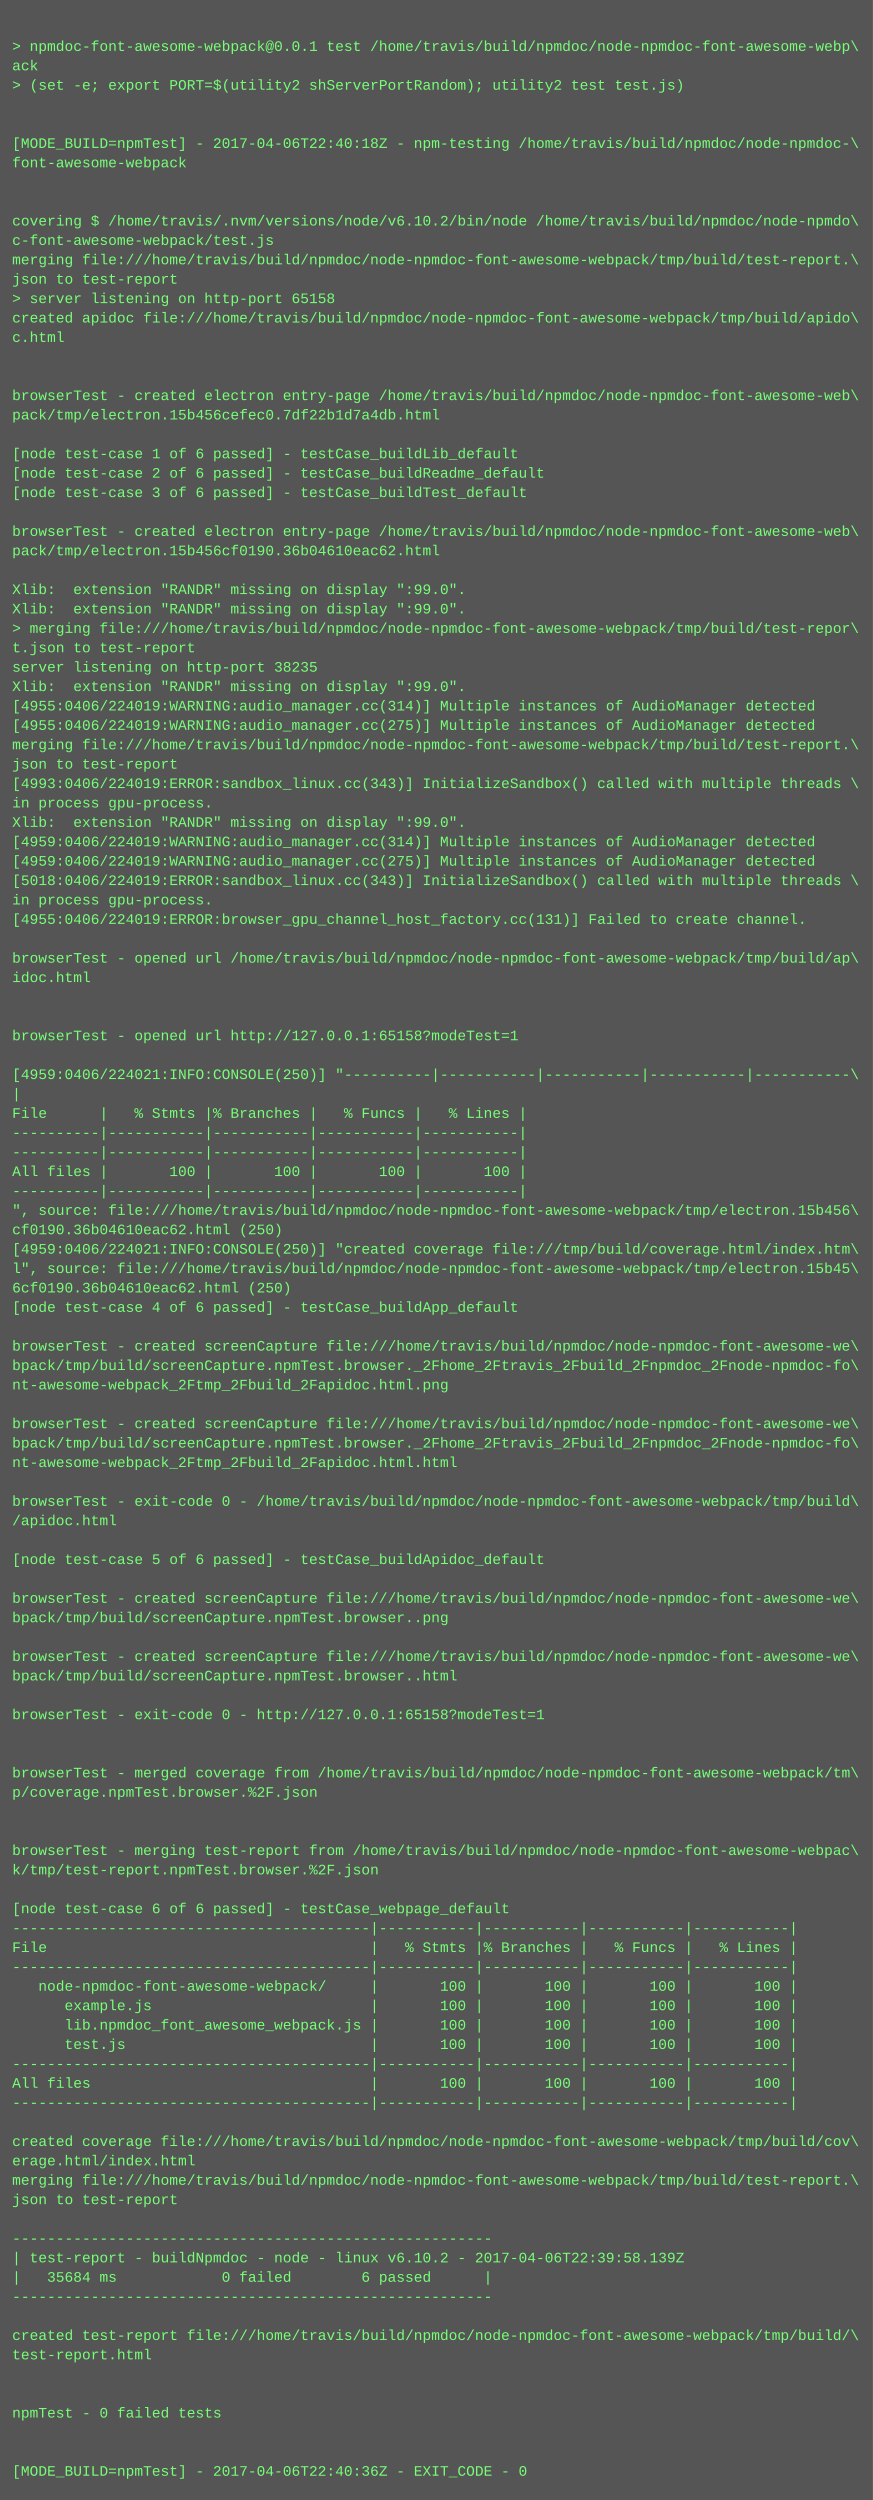
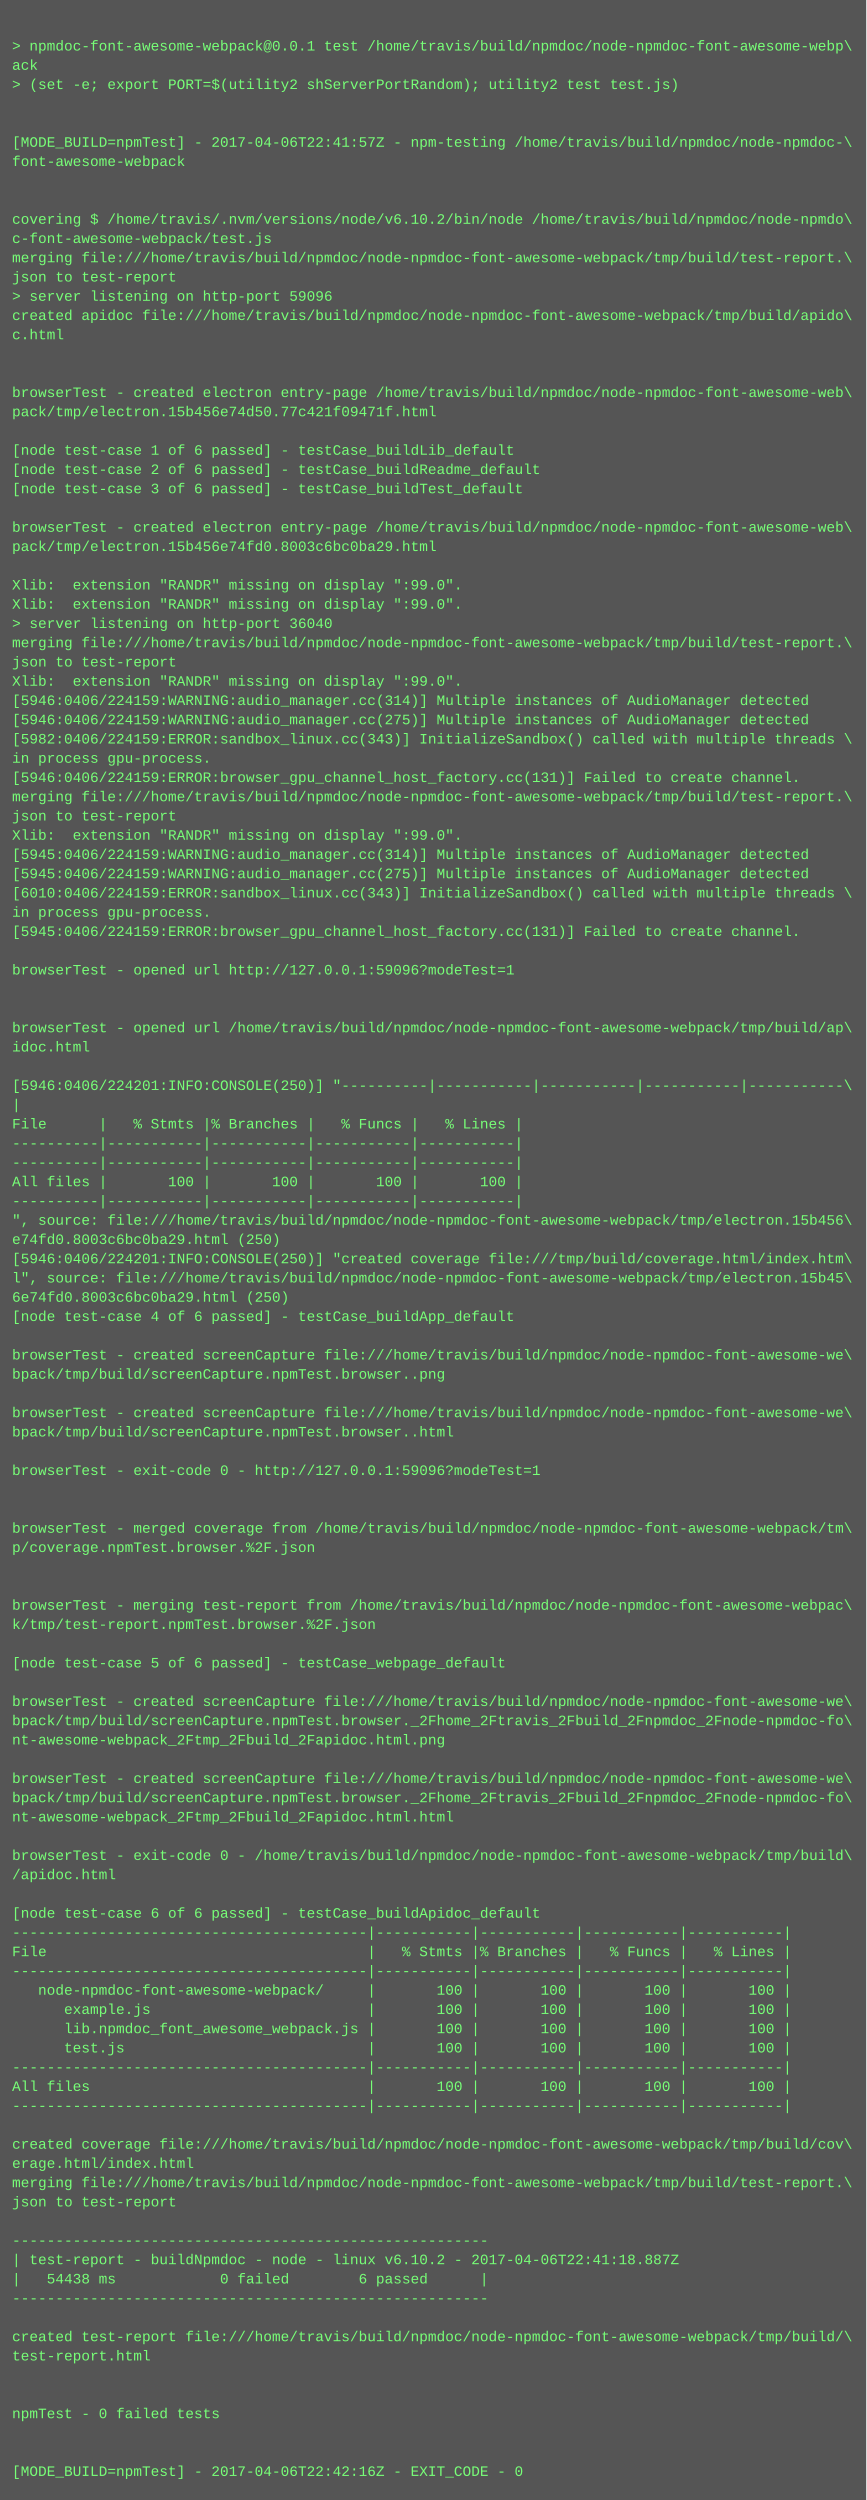
- <svg xmlns="http://www.w3.org/2000/svg" height="2062" width="720">
-   <rect height="2062" fill="#555" width="720" />
+ <svg xmlns="http://www.w3.org/2000/svg" height="2078" width="720">
+   <rect height="2078" fill="#555" width="720" />
  <text fill="#7f7" font-family="Courier New" font-size="12" xml:space="preserve">
    <tspan x="10" y="26" />
    <tspan x="10" y="42">&gt; npmdoc-font-awesome-webpack@0.0.1 test /home/travis/build/npmdoc/node-npmdoc-font-awesome-webp\</tspan>
    <tspan x="10" y="58">ack</tspan>
    <tspan x="10" y="74">&gt; (set -e; export PORT=$(utility2 shServerPortRandom); utility2 test test.js)</tspan>
    <tspan x="10" y="90" />
    <tspan x="10" y="106" />
-     <tspan x="10" y="122">[MODE_BUILD=npmTest] - 2017-04-06T22:40:18Z - npm-testing /home/travis/build/npmdoc/node-npmdoc-\</tspan>
+     <tspan x="10" y="122">[MODE_BUILD=npmTest] - 2017-04-06T22:41:57Z - npm-testing /home/travis/build/npmdoc/node-npmdoc-\</tspan>
    <tspan x="10" y="138">font-awesome-webpack</tspan>
    <tspan x="10" y="154" />
    <tspan x="10" y="170" />
    <tspan x="10" y="186">covering $ /home/travis/.nvm/versions/node/v6.10.2/bin/node /home/travis/build/npmdoc/node-npmdo\</tspan>
    <tspan x="10" y="202">c-font-awesome-webpack/test.js</tspan>
    <tspan x="10" y="218">merging file:///home/travis/build/npmdoc/node-npmdoc-font-awesome-webpack/tmp/build/test-report.\</tspan>
    <tspan x="10" y="234">json to test-report</tspan>
-     <tspan x="10" y="250">&gt; server listening on http-port 65158</tspan>
+     <tspan x="10" y="250">&gt; server listening on http-port 59096</tspan>
    <tspan x="10" y="266">created apidoc file:///home/travis/build/npmdoc/node-npmdoc-font-awesome-webpack/tmp/build/apido\</tspan>
    <tspan x="10" y="282">c.html</tspan>
    <tspan x="10" y="298" />
    <tspan x="10" y="314" />
    <tspan x="10" y="330">browserTest - created electron entry-page /home/travis/build/npmdoc/node-npmdoc-font-awesome-web\</tspan>
-     <tspan x="10" y="346">pack/tmp/electron.15b456cefec0.7df22b1d7a4db.html</tspan>
+     <tspan x="10" y="346">pack/tmp/electron.15b456e74d50.77c421f09471f.html</tspan>
    <tspan x="10" y="362" />
    <tspan x="10" y="378">[node test-case 1 of 6 passed] - testCase_buildLib_default</tspan>
    <tspan x="10" y="394">[node test-case 2 of 6 passed] - testCase_buildReadme_default</tspan>
    <tspan x="10" y="410">[node test-case 3 of 6 passed] - testCase_buildTest_default</tspan>
    <tspan x="10" y="426" />
    <tspan x="10" y="442">browserTest - created electron entry-page /home/travis/build/npmdoc/node-npmdoc-font-awesome-web\</tspan>
-     <tspan x="10" y="458">pack/tmp/electron.15b456cf0190.36b04610eac62.html</tspan>
+     <tspan x="10" y="458">pack/tmp/electron.15b456e74fd0.8003c6bc0ba29.html</tspan>
    <tspan x="10" y="474" />
    <tspan x="10" y="490">Xlib:  extension "RANDR" missing on display ":99.0".</tspan>
    <tspan x="10" y="506">Xlib:  extension "RANDR" missing on display ":99.0".</tspan>
-     <tspan x="10" y="522">&gt; merging file:///home/travis/build/npmdoc/node-npmdoc-font-awesome-webpack/tmp/build/test-repor\</tspan>
-     <tspan x="10" y="538">t.json to test-report</tspan>
-     <tspan x="10" y="554">server listening on http-port 38235</tspan>
+     <tspan x="10" y="522">&gt; server listening on http-port 36040</tspan>
+     <tspan x="10" y="538">merging file:///home/travis/build/npmdoc/node-npmdoc-font-awesome-webpack/tmp/build/test-report.\</tspan>
+     <tspan x="10" y="554">json to test-report</tspan>
    <tspan x="10" y="570">Xlib:  extension "RANDR" missing on display ":99.0".</tspan>
-     <tspan x="10" y="586">[4955:0406/224019:WARNING:audio_manager.cc(314)] Multiple instances of AudioManager detected</tspan>
-     <tspan x="10" y="602">[4955:0406/224019:WARNING:audio_manager.cc(275)] Multiple instances of AudioManager detected</tspan>
-     <tspan x="10" y="618">merging file:///home/travis/build/npmdoc/node-npmdoc-font-awesome-webpack/tmp/build/test-report.\</tspan>
-     <tspan x="10" y="634">json to test-report</tspan>
-     <tspan x="10" y="650">[4993:0406/224019:ERROR:sandbox_linux.cc(343)] InitializeSandbox() called with multiple threads \</tspan>
-     <tspan x="10" y="666">in process gpu-process. </tspan>
-     <tspan x="10" y="682">Xlib:  extension "RANDR" missing on display ":99.0".</tspan>
-     <tspan x="10" y="698">[4959:0406/224019:WARNING:audio_manager.cc(314)] Multiple instances of AudioManager detected</tspan>
-     <tspan x="10" y="714">[4959:0406/224019:WARNING:audio_manager.cc(275)] Multiple instances of AudioManager detected</tspan>
-     <tspan x="10" y="730">[5018:0406/224019:ERROR:sandbox_linux.cc(343)] InitializeSandbox() called with multiple threads \</tspan>
-     <tspan x="10" y="746">in process gpu-process. </tspan>
-     <tspan x="10" y="762">[4955:0406/224019:ERROR:browser_gpu_channel_host_factory.cc(131)] Failed to create channel.</tspan>
-     <tspan x="10" y="778" />
-     <tspan x="10" y="794">browserTest - opened url /home/travis/build/npmdoc/node-npmdoc-font-awesome-webpack/tmp/build/ap\</tspan>
-     <tspan x="10" y="810">idoc.html</tspan>
+     <tspan x="10" y="586">[5946:0406/224159:WARNING:audio_manager.cc(314)] Multiple instances of AudioManager detected</tspan>
+     <tspan x="10" y="602">[5946:0406/224159:WARNING:audio_manager.cc(275)] Multiple instances of AudioManager detected</tspan>
+     <tspan x="10" y="618">[5982:0406/224159:ERROR:sandbox_linux.cc(343)] InitializeSandbox() called with multiple threads \</tspan>
+     <tspan x="10" y="634">in process gpu-process. </tspan>
+     <tspan x="10" y="650">[5946:0406/224159:ERROR:browser_gpu_channel_host_factory.cc(131)] Failed to create channel.</tspan>
+     <tspan x="10" y="666">merging file:///home/travis/build/npmdoc/node-npmdoc-font-awesome-webpack/tmp/build/test-report.\</tspan>
+     <tspan x="10" y="682">json to test-report</tspan>
+     <tspan x="10" y="698">Xlib:  extension "RANDR" missing on display ":99.0".</tspan>
+     <tspan x="10" y="714">[5945:0406/224159:WARNING:audio_manager.cc(314)] Multiple instances of AudioManager detected</tspan>
+     <tspan x="10" y="730">[5945:0406/224159:WARNING:audio_manager.cc(275)] Multiple instances of AudioManager detected</tspan>
+     <tspan x="10" y="746">[6010:0406/224159:ERROR:sandbox_linux.cc(343)] InitializeSandbox() called with multiple threads \</tspan>
+     <tspan x="10" y="762">in process gpu-process. </tspan>
+     <tspan x="10" y="778">[5945:0406/224159:ERROR:browser_gpu_channel_host_factory.cc(131)] Failed to create channel.</tspan>
+     <tspan x="10" y="794" />
+     <tspan x="10" y="810">browserTest - opened url http://127.0.0.1:59096?modeTest=1</tspan>
    <tspan x="10" y="826" />
    <tspan x="10" y="842" />
-     <tspan x="10" y="858">browserTest - opened url http://127.0.0.1:65158?modeTest=1</tspan>
-     <tspan x="10" y="874" />
-     <tspan x="10" y="890">[4959:0406/224021:INFO:CONSOLE(250)] "----------|-----------|-----------|-----------|-----------\</tspan>
-     <tspan x="10" y="906">|</tspan>
-     <tspan x="10" y="922">File      |   % Stmts |% Branches |   % Funcs |   % Lines |</tspan>
-     <tspan x="10" y="938">----------|-----------|-----------|-----------|-----------|</tspan>
+     <tspan x="10" y="858">browserTest - opened url /home/travis/build/npmdoc/node-npmdoc-font-awesome-webpack/tmp/build/ap\</tspan>
+     <tspan x="10" y="874">idoc.html</tspan>
+     <tspan x="10" y="890" />
+     <tspan x="10" y="906">[5946:0406/224201:INFO:CONSOLE(250)] "----------|-----------|-----------|-----------|-----------\</tspan>
+     <tspan x="10" y="922">|</tspan>
+     <tspan x="10" y="938">File      |   % Stmts |% Branches |   % Funcs |   % Lines |</tspan>
    <tspan x="10" y="954">----------|-----------|-----------|-----------|-----------|</tspan>
-     <tspan x="10" y="970">All files |       100 |       100 |       100 |       100 |</tspan>
-     <tspan x="10" y="986">----------|-----------|-----------|-----------|-----------|</tspan>
-     <tspan x="10" y="1002">", source: file:///home/travis/build/npmdoc/node-npmdoc-font-awesome-webpack/tmp/electron.15b456\</tspan>
-     <tspan x="10" y="1018">cf0190.36b04610eac62.html (250)</tspan>
-     <tspan x="10" y="1034">[4959:0406/224021:INFO:CONSOLE(250)] "created coverage file:///tmp/build/coverage.html/index.htm\</tspan>
-     <tspan x="10" y="1050">l", source: file:///home/travis/build/npmdoc/node-npmdoc-font-awesome-webpack/tmp/electron.15b45\</tspan>
-     <tspan x="10" y="1066">6cf0190.36b04610eac62.html (250)</tspan>
-     <tspan x="10" y="1082">[node test-case 4 of 6 passed] - testCase_buildApp_default</tspan>
-     <tspan x="10" y="1098" />
-     <tspan x="10" y="1114">browserTest - created screenCapture file:///home/travis/build/npmdoc/node-npmdoc-font-awesome-we\</tspan>
-     <tspan x="10" y="1130">bpack/tmp/build/screenCapture.npmTest.browser._2Fhome_2Ftravis_2Fbuild_2Fnpmdoc_2Fnode-npmdoc-fo\</tspan>
-     <tspan x="10" y="1146">nt-awesome-webpack_2Ftmp_2Fbuild_2Fapidoc.html.png</tspan>
+     <tspan x="10" y="970">----------|-----------|-----------|-----------|-----------|</tspan>
+     <tspan x="10" y="986">All files |       100 |       100 |       100 |       100 |</tspan>
+     <tspan x="10" y="1002">----------|-----------|-----------|-----------|-----------|</tspan>
+     <tspan x="10" y="1018">", source: file:///home/travis/build/npmdoc/node-npmdoc-font-awesome-webpack/tmp/electron.15b456\</tspan>
+     <tspan x="10" y="1034">e74fd0.8003c6bc0ba29.html (250)</tspan>
+     <tspan x="10" y="1050">[5946:0406/224201:INFO:CONSOLE(250)] "created coverage file:///tmp/build/coverage.html/index.htm\</tspan>
+     <tspan x="10" y="1066">l", source: file:///home/travis/build/npmdoc/node-npmdoc-font-awesome-webpack/tmp/electron.15b45\</tspan>
+     <tspan x="10" y="1082">6e74fd0.8003c6bc0ba29.html (250)</tspan>
+     <tspan x="10" y="1098">[node test-case 4 of 6 passed] - testCase_buildApp_default</tspan>
+     <tspan x="10" y="1114" />
+     <tspan x="10" y="1130">browserTest - created screenCapture file:///home/travis/build/npmdoc/node-npmdoc-font-awesome-we\</tspan>
+     <tspan x="10" y="1146">bpack/tmp/build/screenCapture.npmTest.browser..png</tspan>
    <tspan x="10" y="1162" />
    <tspan x="10" y="1178">browserTest - created screenCapture file:///home/travis/build/npmdoc/node-npmdoc-font-awesome-we\</tspan>
-     <tspan x="10" y="1194">bpack/tmp/build/screenCapture.npmTest.browser._2Fhome_2Ftravis_2Fbuild_2Fnpmdoc_2Fnode-npmdoc-fo\</tspan>
-     <tspan x="10" y="1210">nt-awesome-webpack_2Ftmp_2Fbuild_2Fapidoc.html.html</tspan>
-     <tspan x="10" y="1226" />
-     <tspan x="10" y="1242">browserTest - exit-code 0 - /home/travis/build/npmdoc/node-npmdoc-font-awesome-webpack/tmp/build\</tspan>
-     <tspan x="10" y="1258">/apidoc.html</tspan>
-     <tspan x="10" y="1274" />
-     <tspan x="10" y="1290">[node test-case 5 of 6 passed] - testCase_buildApidoc_default</tspan>
+     <tspan x="10" y="1194">bpack/tmp/build/screenCapture.npmTest.browser..html</tspan>
+     <tspan x="10" y="1210" />
+     <tspan x="10" y="1226">browserTest - exit-code 0 - http://127.0.0.1:59096?modeTest=1</tspan>
+     <tspan x="10" y="1242" />
+     <tspan x="10" y="1258" />
+     <tspan x="10" y="1274">browserTest - merged coverage from /home/travis/build/npmdoc/node-npmdoc-font-awesome-webpack/tm\</tspan>
+     <tspan x="10" y="1290">p/coverage.npmTest.browser.%2F.json</tspan>
    <tspan x="10" y="1306" />
-     <tspan x="10" y="1322">browserTest - created screenCapture file:///home/travis/build/npmdoc/node-npmdoc-font-awesome-we\</tspan>
-     <tspan x="10" y="1338">bpack/tmp/build/screenCapture.npmTest.browser..png</tspan>
-     <tspan x="10" y="1354" />
-     <tspan x="10" y="1370">browserTest - created screenCapture file:///home/travis/build/npmdoc/node-npmdoc-font-awesome-we\</tspan>
-     <tspan x="10" y="1386">bpack/tmp/build/screenCapture.npmTest.browser..html</tspan>
+     <tspan x="10" y="1322" />
+     <tspan x="10" y="1338">browserTest - merging test-report from /home/travis/build/npmdoc/node-npmdoc-font-awesome-webpac\</tspan>
+     <tspan x="10" y="1354">k/tmp/test-report.npmTest.browser.%2F.json</tspan>
+     <tspan x="10" y="1370" />
+     <tspan x="10" y="1386">[node test-case 5 of 6 passed] - testCase_webpage_default</tspan>
    <tspan x="10" y="1402" />
-     <tspan x="10" y="1418">browserTest - exit-code 0 - http://127.0.0.1:65158?modeTest=1</tspan>
-     <tspan x="10" y="1434" />
-     <tspan x="10" y="1450" />
-     <tspan x="10" y="1466">browserTest - merged coverage from /home/travis/build/npmdoc/node-npmdoc-font-awesome-webpack/tm\</tspan>
-     <tspan x="10" y="1482">p/coverage.npmTest.browser.%2F.json</tspan>
-     <tspan x="10" y="1498" />
-     <tspan x="10" y="1514" />
-     <tspan x="10" y="1530">browserTest - merging test-report from /home/travis/build/npmdoc/node-npmdoc-font-awesome-webpac\</tspan>
-     <tspan x="10" y="1546">k/tmp/test-report.npmTest.browser.%2F.json</tspan>
-     <tspan x="10" y="1562" />
-     <tspan x="10" y="1578">[node test-case 6 of 6 passed] - testCase_webpage_default</tspan>
-     <tspan x="10" y="1594">-----------------------------------------|-----------|-----------|-----------|-----------|</tspan>
-     <tspan x="10" y="1610">File                                     |   % Stmts |% Branches |   % Funcs |   % Lines |</tspan>
-     <tspan x="10" y="1626">-----------------------------------------|-----------|-----------|-----------|-----------|</tspan>
-     <tspan x="10" y="1642">   node-npmdoc-font-awesome-webpack/     |       100 |       100 |       100 |       100 |</tspan>
-     <tspan x="10" y="1658">      example.js                         |       100 |       100 |       100 |       100 |</tspan>
-     <tspan x="10" y="1674">      lib.npmdoc_font_awesome_webpack.js |       100 |       100 |       100 |       100 |</tspan>
-     <tspan x="10" y="1690">      test.js                            |       100 |       100 |       100 |       100 |</tspan>
-     <tspan x="10" y="1706">-----------------------------------------|-----------|-----------|-----------|-----------|</tspan>
-     <tspan x="10" y="1722">All files                                |       100 |       100 |       100 |       100 |</tspan>
-     <tspan x="10" y="1738">-----------------------------------------|-----------|-----------|-----------|-----------|</tspan>
-     <tspan x="10" y="1754" />
-     <tspan x="10" y="1770">created coverage file:///home/travis/build/npmdoc/node-npmdoc-font-awesome-webpack/tmp/build/cov\</tspan>
-     <tspan x="10" y="1786">erage.html/index.html</tspan>
-     <tspan x="10" y="1802">merging file:///home/travis/build/npmdoc/node-npmdoc-font-awesome-webpack/tmp/build/test-report.\</tspan>
-     <tspan x="10" y="1818">json to test-report</tspan>
-     <tspan x="10" y="1834" />
-     <tspan x="10" y="1850">-------------------------------------------------------</tspan>
-     <tspan x="10" y="1866">| test-report - buildNpmdoc - node - linux v6.10.2 - 2017-04-06T22:39:58.139Z</tspan>
-     <tspan x="10" y="1882">|   35684 ms            0 failed        6 passed      |</tspan>
-     <tspan x="10" y="1898">-------------------------------------------------------</tspan>
-     <tspan x="10" y="1914" />
-     <tspan x="10" y="1930">created test-report file:///home/travis/build/npmdoc/node-npmdoc-font-awesome-webpack/tmp/build/\</tspan>
-     <tspan x="10" y="1946">test-report.html</tspan>
-     <tspan x="10" y="1962" />
+     <tspan x="10" y="1418">browserTest - created screenCapture file:///home/travis/build/npmdoc/node-npmdoc-font-awesome-we\</tspan>
+     <tspan x="10" y="1434">bpack/tmp/build/screenCapture.npmTest.browser._2Fhome_2Ftravis_2Fbuild_2Fnpmdoc_2Fnode-npmdoc-fo\</tspan>
+     <tspan x="10" y="1450">nt-awesome-webpack_2Ftmp_2Fbuild_2Fapidoc.html.png</tspan>
+     <tspan x="10" y="1466" />
+     <tspan x="10" y="1482">browserTest - created screenCapture file:///home/travis/build/npmdoc/node-npmdoc-font-awesome-we\</tspan>
+     <tspan x="10" y="1498">bpack/tmp/build/screenCapture.npmTest.browser._2Fhome_2Ftravis_2Fbuild_2Fnpmdoc_2Fnode-npmdoc-fo\</tspan>
+     <tspan x="10" y="1514">nt-awesome-webpack_2Ftmp_2Fbuild_2Fapidoc.html.html</tspan>
+     <tspan x="10" y="1530" />
+     <tspan x="10" y="1546">browserTest - exit-code 0 - /home/travis/build/npmdoc/node-npmdoc-font-awesome-webpack/tmp/build\</tspan>
+     <tspan x="10" y="1562">/apidoc.html</tspan>
+     <tspan x="10" y="1578" />
+     <tspan x="10" y="1594">[node test-case 6 of 6 passed] - testCase_buildApidoc_default</tspan>
+     <tspan x="10" y="1610">-----------------------------------------|-----------|-----------|-----------|-----------|</tspan>
+     <tspan x="10" y="1626">File                                     |   % Stmts |% Branches |   % Funcs |   % Lines |</tspan>
+     <tspan x="10" y="1642">-----------------------------------------|-----------|-----------|-----------|-----------|</tspan>
+     <tspan x="10" y="1658">   node-npmdoc-font-awesome-webpack/     |       100 |       100 |       100 |       100 |</tspan>
+     <tspan x="10" y="1674">      example.js                         |       100 |       100 |       100 |       100 |</tspan>
+     <tspan x="10" y="1690">      lib.npmdoc_font_awesome_webpack.js |       100 |       100 |       100 |       100 |</tspan>
+     <tspan x="10" y="1706">      test.js                            |       100 |       100 |       100 |       100 |</tspan>
+     <tspan x="10" y="1722">-----------------------------------------|-----------|-----------|-----------|-----------|</tspan>
+     <tspan x="10" y="1738">All files                                |       100 |       100 |       100 |       100 |</tspan>
+     <tspan x="10" y="1754">-----------------------------------------|-----------|-----------|-----------|-----------|</tspan>
+     <tspan x="10" y="1770" />
+     <tspan x="10" y="1786">created coverage file:///home/travis/build/npmdoc/node-npmdoc-font-awesome-webpack/tmp/build/cov\</tspan>
+     <tspan x="10" y="1802">erage.html/index.html</tspan>
+     <tspan x="10" y="1818">merging file:///home/travis/build/npmdoc/node-npmdoc-font-awesome-webpack/tmp/build/test-report.\</tspan>
+     <tspan x="10" y="1834">json to test-report</tspan>
+     <tspan x="10" y="1850" />
+     <tspan x="10" y="1866">-------------------------------------------------------</tspan>
+     <tspan x="10" y="1882">| test-report - buildNpmdoc - node - linux v6.10.2 - 2017-04-06T22:41:18.887Z</tspan>
+     <tspan x="10" y="1898">|   54438 ms            0 failed        6 passed      |</tspan>
+     <tspan x="10" y="1914">-------------------------------------------------------</tspan>
+     <tspan x="10" y="1930" />
+     <tspan x="10" y="1946">created test-report file:///home/travis/build/npmdoc/node-npmdoc-font-awesome-webpack/tmp/build/\</tspan>
+     <tspan x="10" y="1962">test-report.html</tspan>
    <tspan x="10" y="1978" />
-     <tspan x="10" y="1994">npmTest - 0 failed tests</tspan>
-     <tspan x="10" y="2010" />
+     <tspan x="10" y="1994" />
+     <tspan x="10" y="2010">npmTest - 0 failed tests</tspan>
    <tspan x="10" y="2026" />
-     <tspan x="10" y="2042">[MODE_BUILD=npmTest] - 2017-04-06T22:40:36Z - EXIT_CODE - 0</tspan>
+     <tspan x="10" y="2042" />
+     <tspan x="10" y="2058">[MODE_BUILD=npmTest] - 2017-04-06T22:42:16Z - EXIT_CODE - 0</tspan>
  </text>
</svg>
